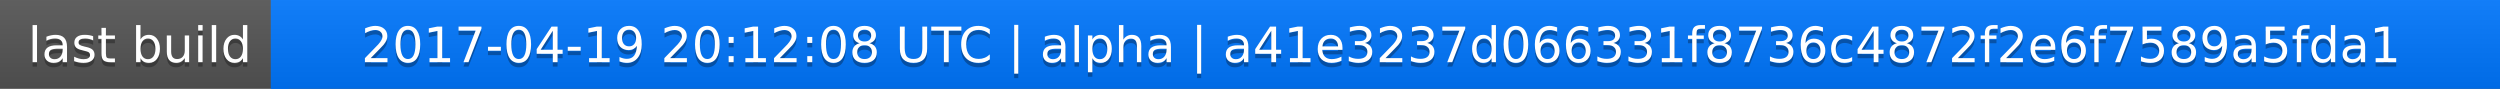
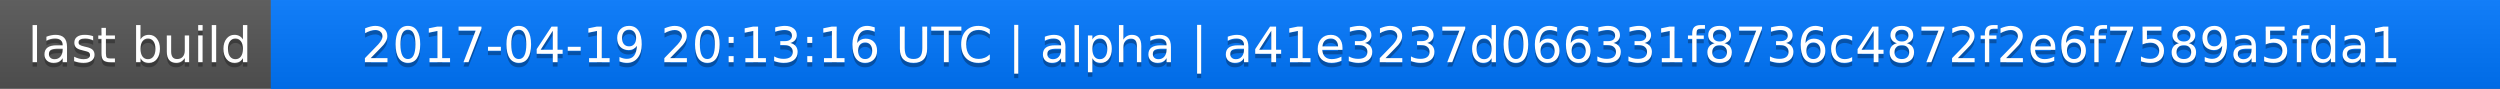
<svg xmlns="http://www.w3.org/2000/svg" width="563" height="20">
  <linearGradient id="a" x2="0" y2="100%">
    <stop offset="0" stop-color="#bbb" stop-opacity=".1" />
    <stop offset="1" stop-opacity=".1" />
  </linearGradient>
  <rect rx="0" width="563" height="20" fill="#555" />
  <rect rx="0" x="61" width="502" height="20" fill="#07f" />
  <path fill="#07f" d="M61 0h4v20h-4z" />
  <rect rx="0" width="563" height="20" fill="url(#a)" />
  <g fill="#fff" text-anchor="middle" font-family="DejaVu Sans,Verdana,Geneva,sans-serif" font-size="11">
    <text x="31.5" y="15" fill="#010101" fill-opacity=".3">last build</text>
    <text x="31.5" y="14">last build</text>
-     <text x="311" y="15" fill="#010101" fill-opacity=".3">2017-04-19 20:12:08 UTC | alpha | a41e3237d066331f8736c4872f2e6f7589a5fda1</text>
-     <text x="311" y="14">2017-04-19 20:12:08 UTC | alpha | a41e3237d066331f8736c4872f2e6f7589a5fda1</text>
+     <text x="311" y="15" fill="#010101" fill-opacity=".3">2017-04-19 20:13:16 UTC | alpha | a41e3237d066331f8736c4872f2e6f7589a5fda1</text>
+     <text x="311" y="14">2017-04-19 20:13:16 UTC | alpha | a41e3237d066331f8736c4872f2e6f7589a5fda1</text>
  </g>
</svg>
